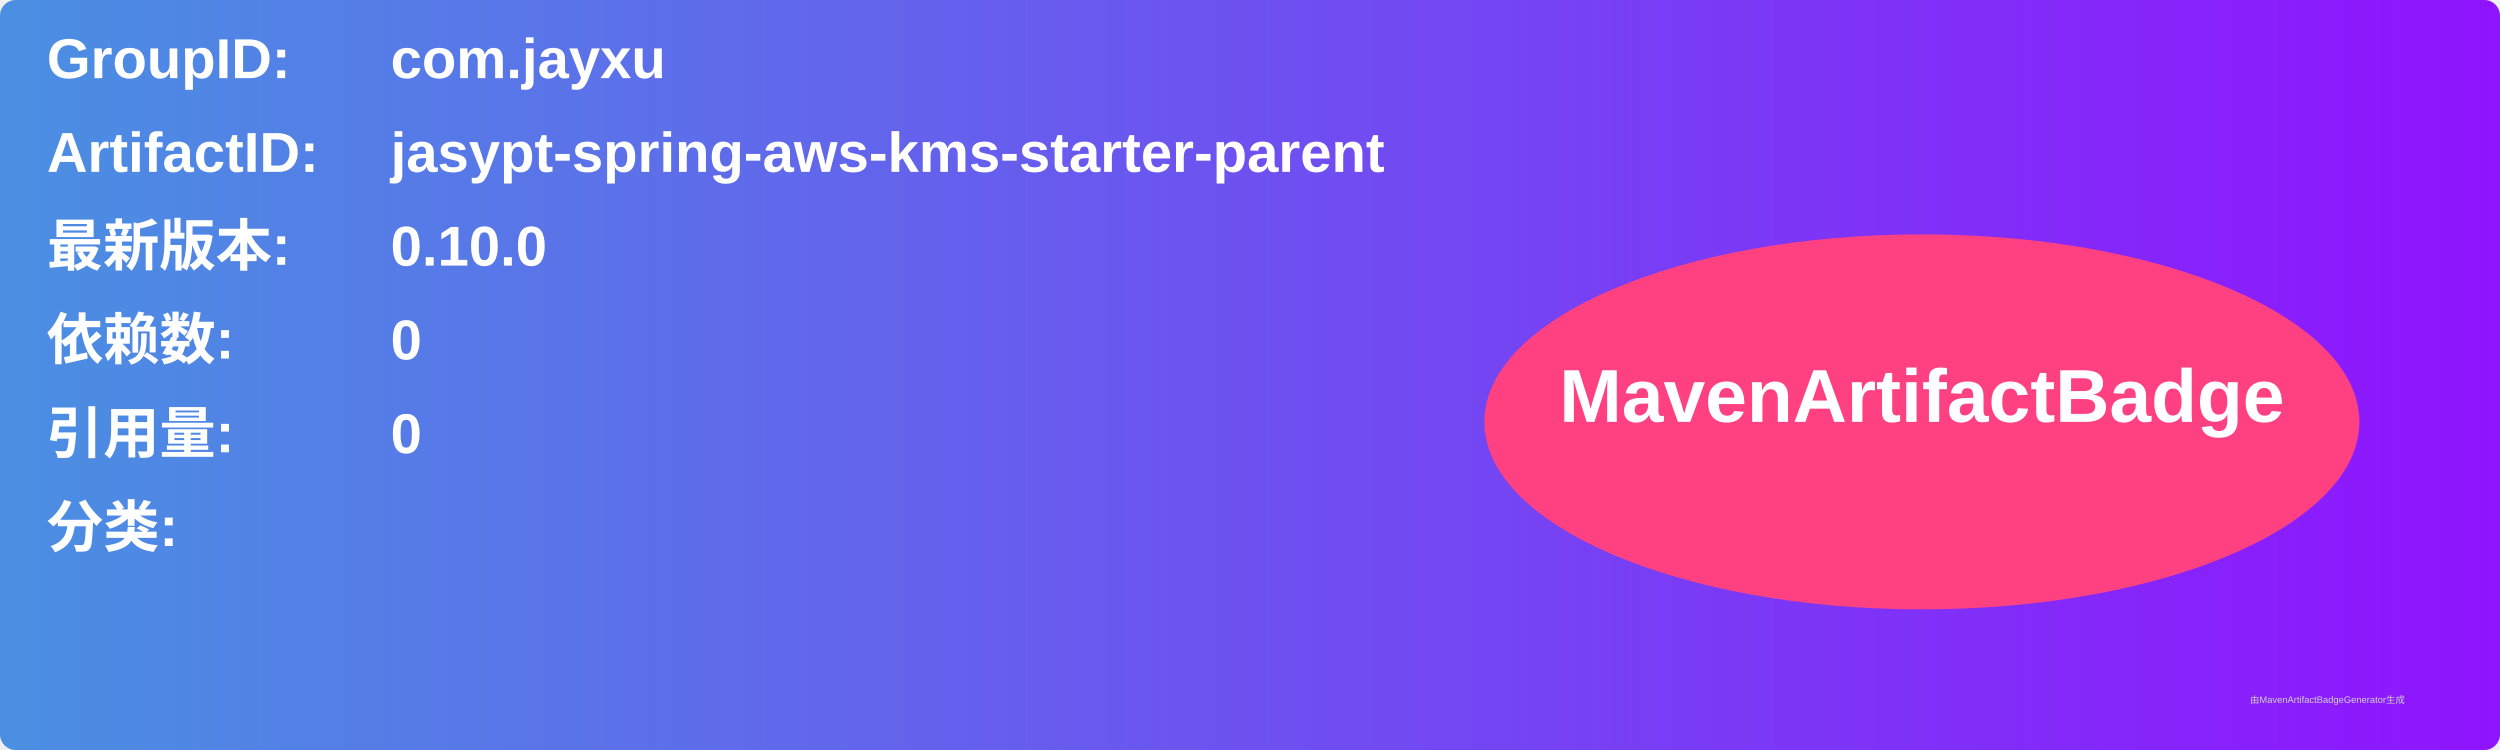
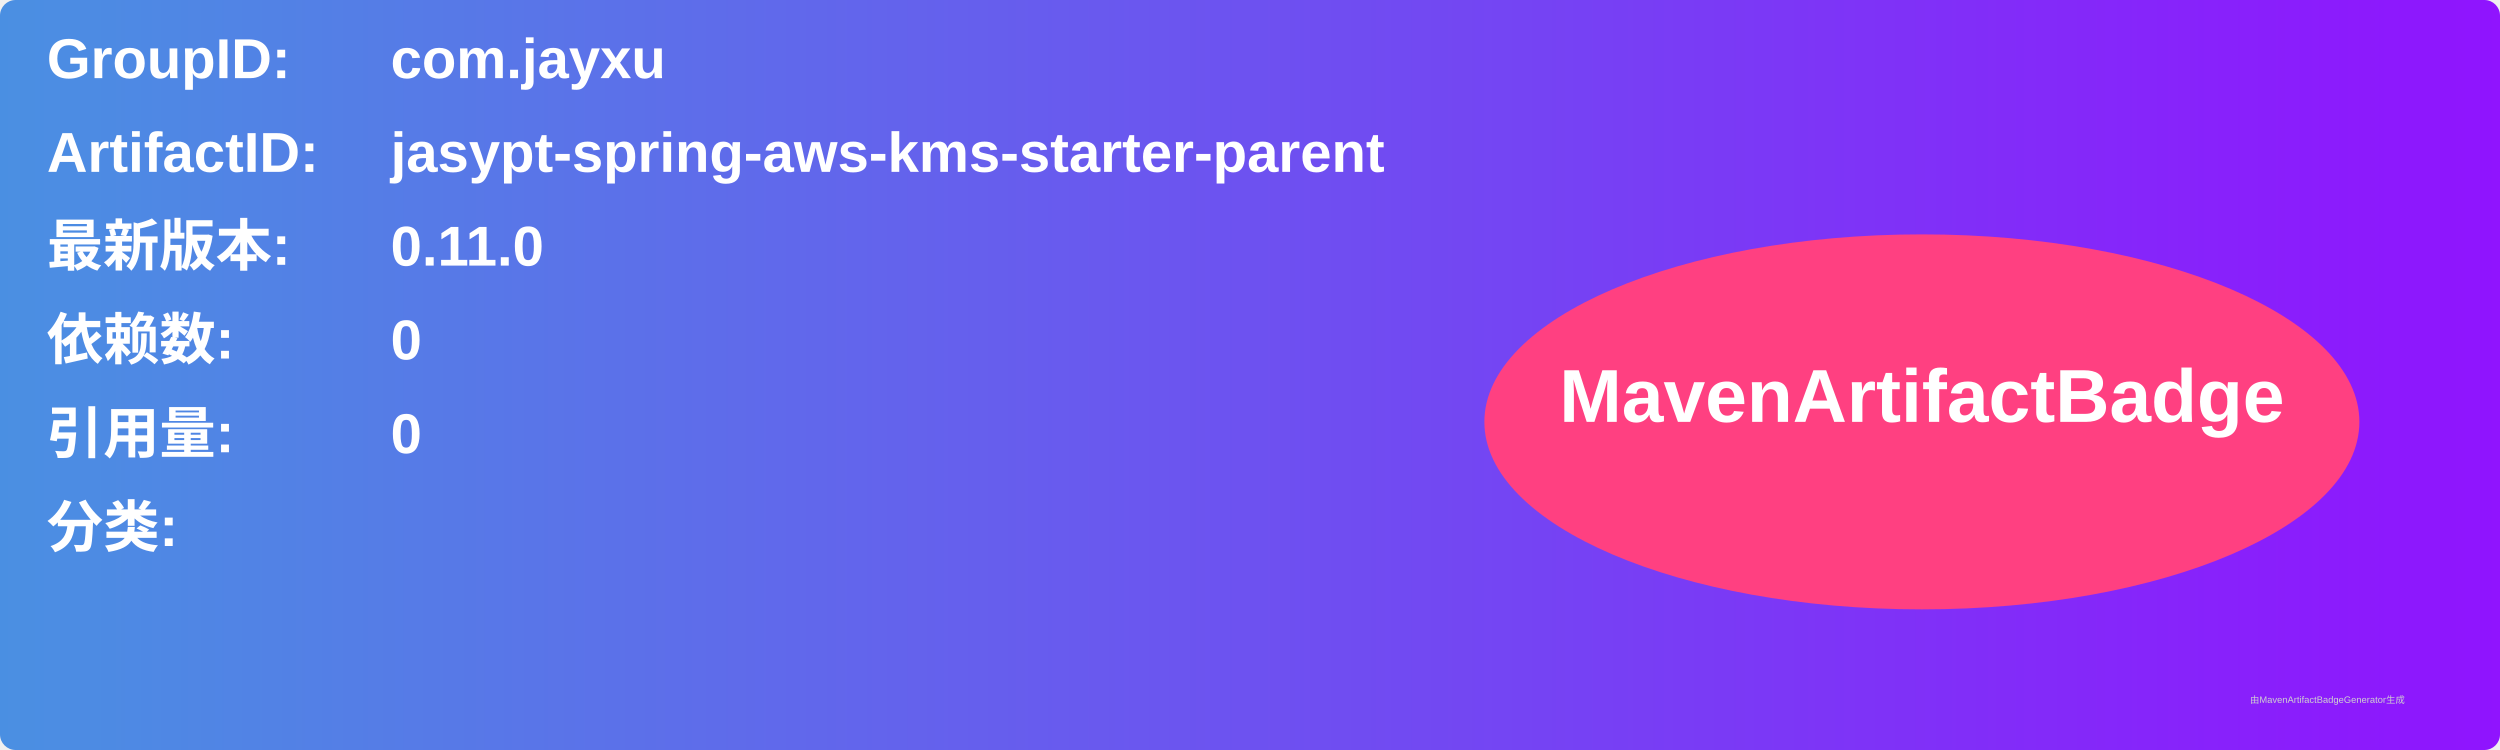
<svg xmlns="http://www.w3.org/2000/svg" width="800" height="240" viewBox="0 0 800 240">
  <linearGradient id="grad" x1="0%" y1="0%" x2="100%" y2="0%">
    <stop offset="0%" stop-color="#4a90e2" />
    <stop offset="100%" stop-color="#9013fe" />
  </linearGradient>
  <rect width="100%" height="100%" rx="5" ry="5" fill="url(#grad)" />
  <g transform="translate(15, 15)">
    <text x="0" y="10" font-family="Arial" font-size="18" fill="white" font-weight="bold" width="260">GroupID:</text>
    <text x="110" y="10" font-family="Arial" font-size="18" fill="white" font-weight="bold" width="460">com.jayxu</text>
    <text x="0" y="40" font-family="Arial" font-size="18" fill="white" font-weight="bold" width="260">ArtifactID:</text>
    <text x="110" y="40" font-family="Arial" font-size="18" fill="white" font-weight="bold" width="460">jasypt-spring-aws-kms-starter-parent</text>
    <text x="0" y="70" font-family="Arial" font-size="18" fill="white" font-weight="bold">最新版本:</text>
    <text x="110" y="70" font-family="Arial" font-size="18" fill="white" font-weight="bold">
-       <tspan font-weight="bold">0.10.0</tspan>
+       <tspan font-weight="bold">0.11.0</tspan>
    </text>
    <text x="0" y="100" font-family="Arial" font-size="18" fill="white" font-weight="bold">依赖数: </text>
    <text x="110" y="100" font-family="Arial" font-size="18" fill="white">
      <tspan font-weight="bold">0</tspan>
    </text>
    <text x="0" y="130" font-family="Arial" font-size="18" fill="white" font-weight="bold">引用量: </text>
    <text x="110" y="130" font-family="Arial" font-size="18" fill="white">
      <tspan font-weight="bold">0</tspan>
    </text>
    <text x="0" y="160" font-family="Arial" font-size="18" fill="white" font-weight="bold">分类:</text>
    <text x="10" y="190" font-family="Arial" font-size="10" fill="white">
      <tspan font-weight="bold" />
    </text>
    <ellipse cx="600" cy="120" rx="140" ry="60" fill="#ff4081" />
    <text x="600" y="120" text-anchor="middle" font-family="Arial" font-size="24" fill="white" font-weight="bold">MavenArtifactBadge</text>
  </g>
  <text x="720" y="225" font-family="Arial" font-size="3" fill="#d0d0d0">由MavenArtifactBadgeGenerator生成</text>
</svg>
